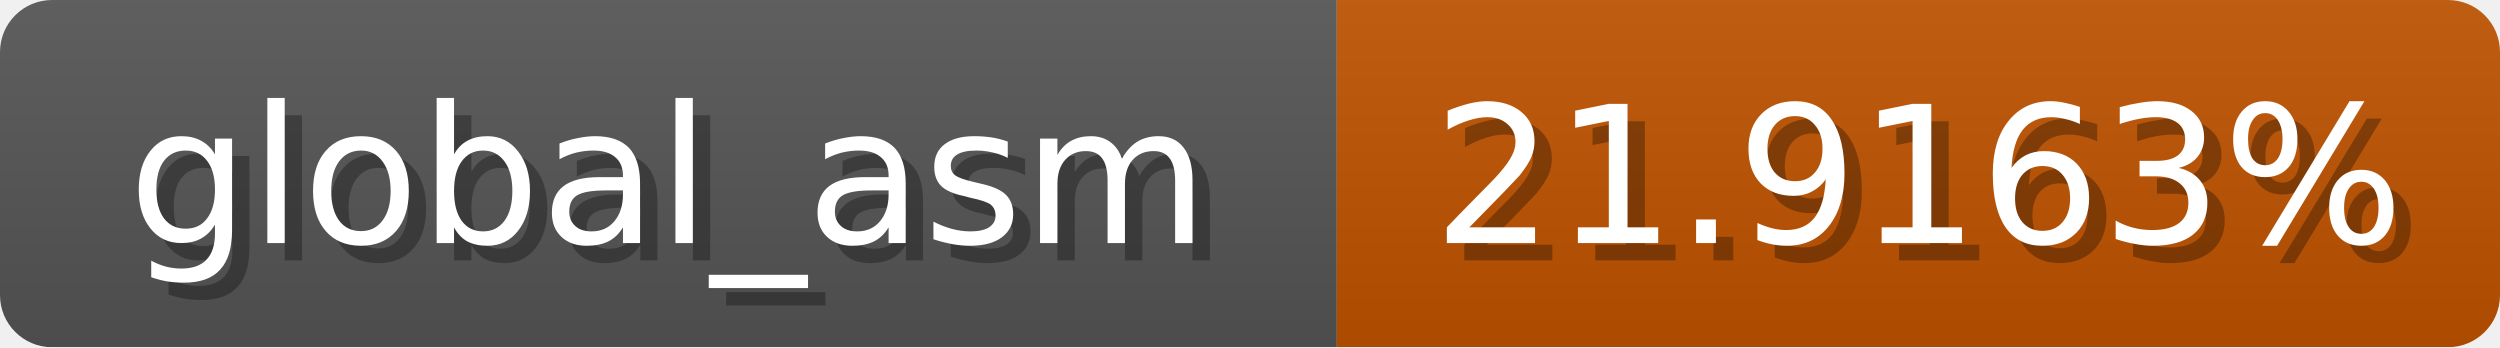
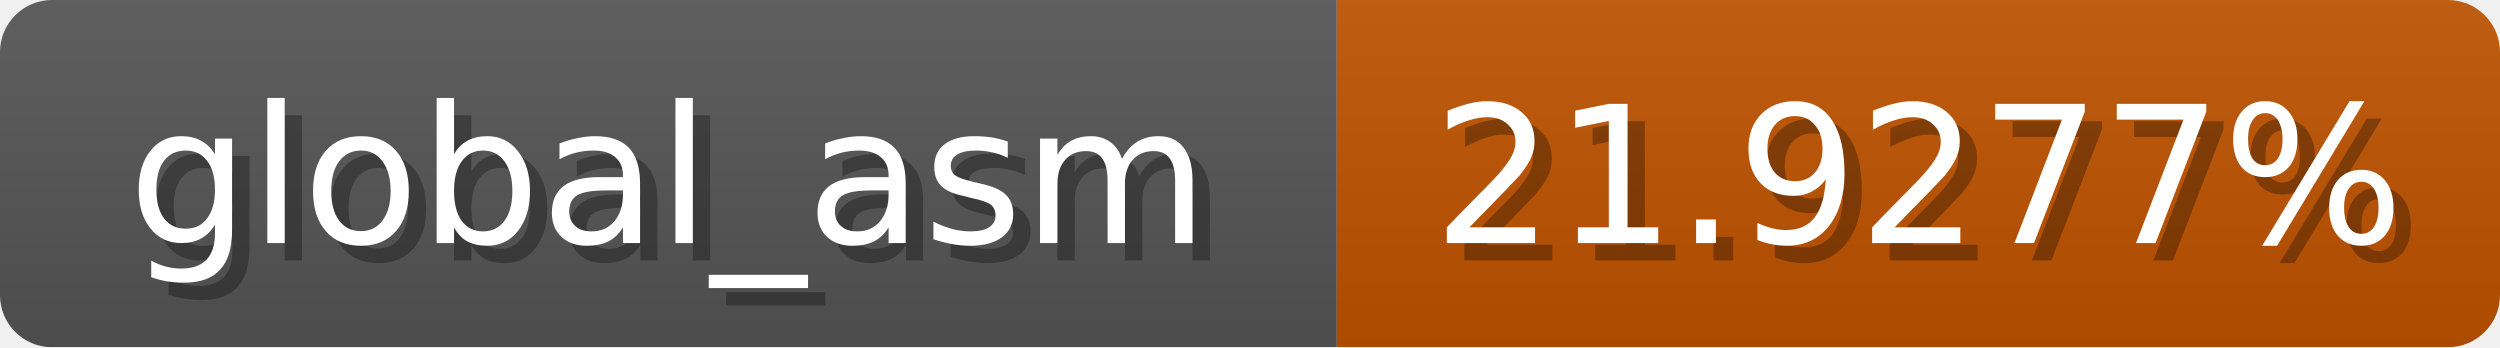
<svg xmlns="http://www.w3.org/2000/svg" width="144" height="20">
  <linearGradient id="b" x2="0" y2="100%">
    <stop offset="0" stop-color="#bbb" stop-opacity=".1" />
    <stop offset="1" stop-opacity=".1" />
  </linearGradient>
  <mask id="anybadge_1">
    <rect width="144" height="20" rx="3" fill="#fff" />
  </mask>
  <g mask="url(#anybadge_1)">
    <path fill="#555" d="M0 0h77v20H0z" />
    <path fill="#c05400" d="M77 0h67v20H77z" />
    <path fill="url(#b)" d="M0 0h144v20H0z" />
  </g>
  <g fill="#fff" text-anchor="middle" font-family="DejaVu Sans,Verdana,Geneva,sans-serif" font-size="11">
    <text x="39.5" y="15" fill="#010101" fill-opacity=".3">global_asm</text>
    <text x="38.5" y="14">global_asm</text>
  </g>
  <g fill="#fff" text-anchor="middle" font-family="DejaVu Sans,Verdana,Geneva,sans-serif" font-size="11">
-     <text x="111.5" y="15" fill="#010101" fill-opacity=".3">21.9163%</text>
-     <text x="110.5" y="14">21.9163%</text>
+     <text x="111.5" y="15" fill="#010101" fill-opacity=".3">21.9277%</text>
+     <text x="110.5" y="14">21.9277%</text>
  </g>
</svg>
